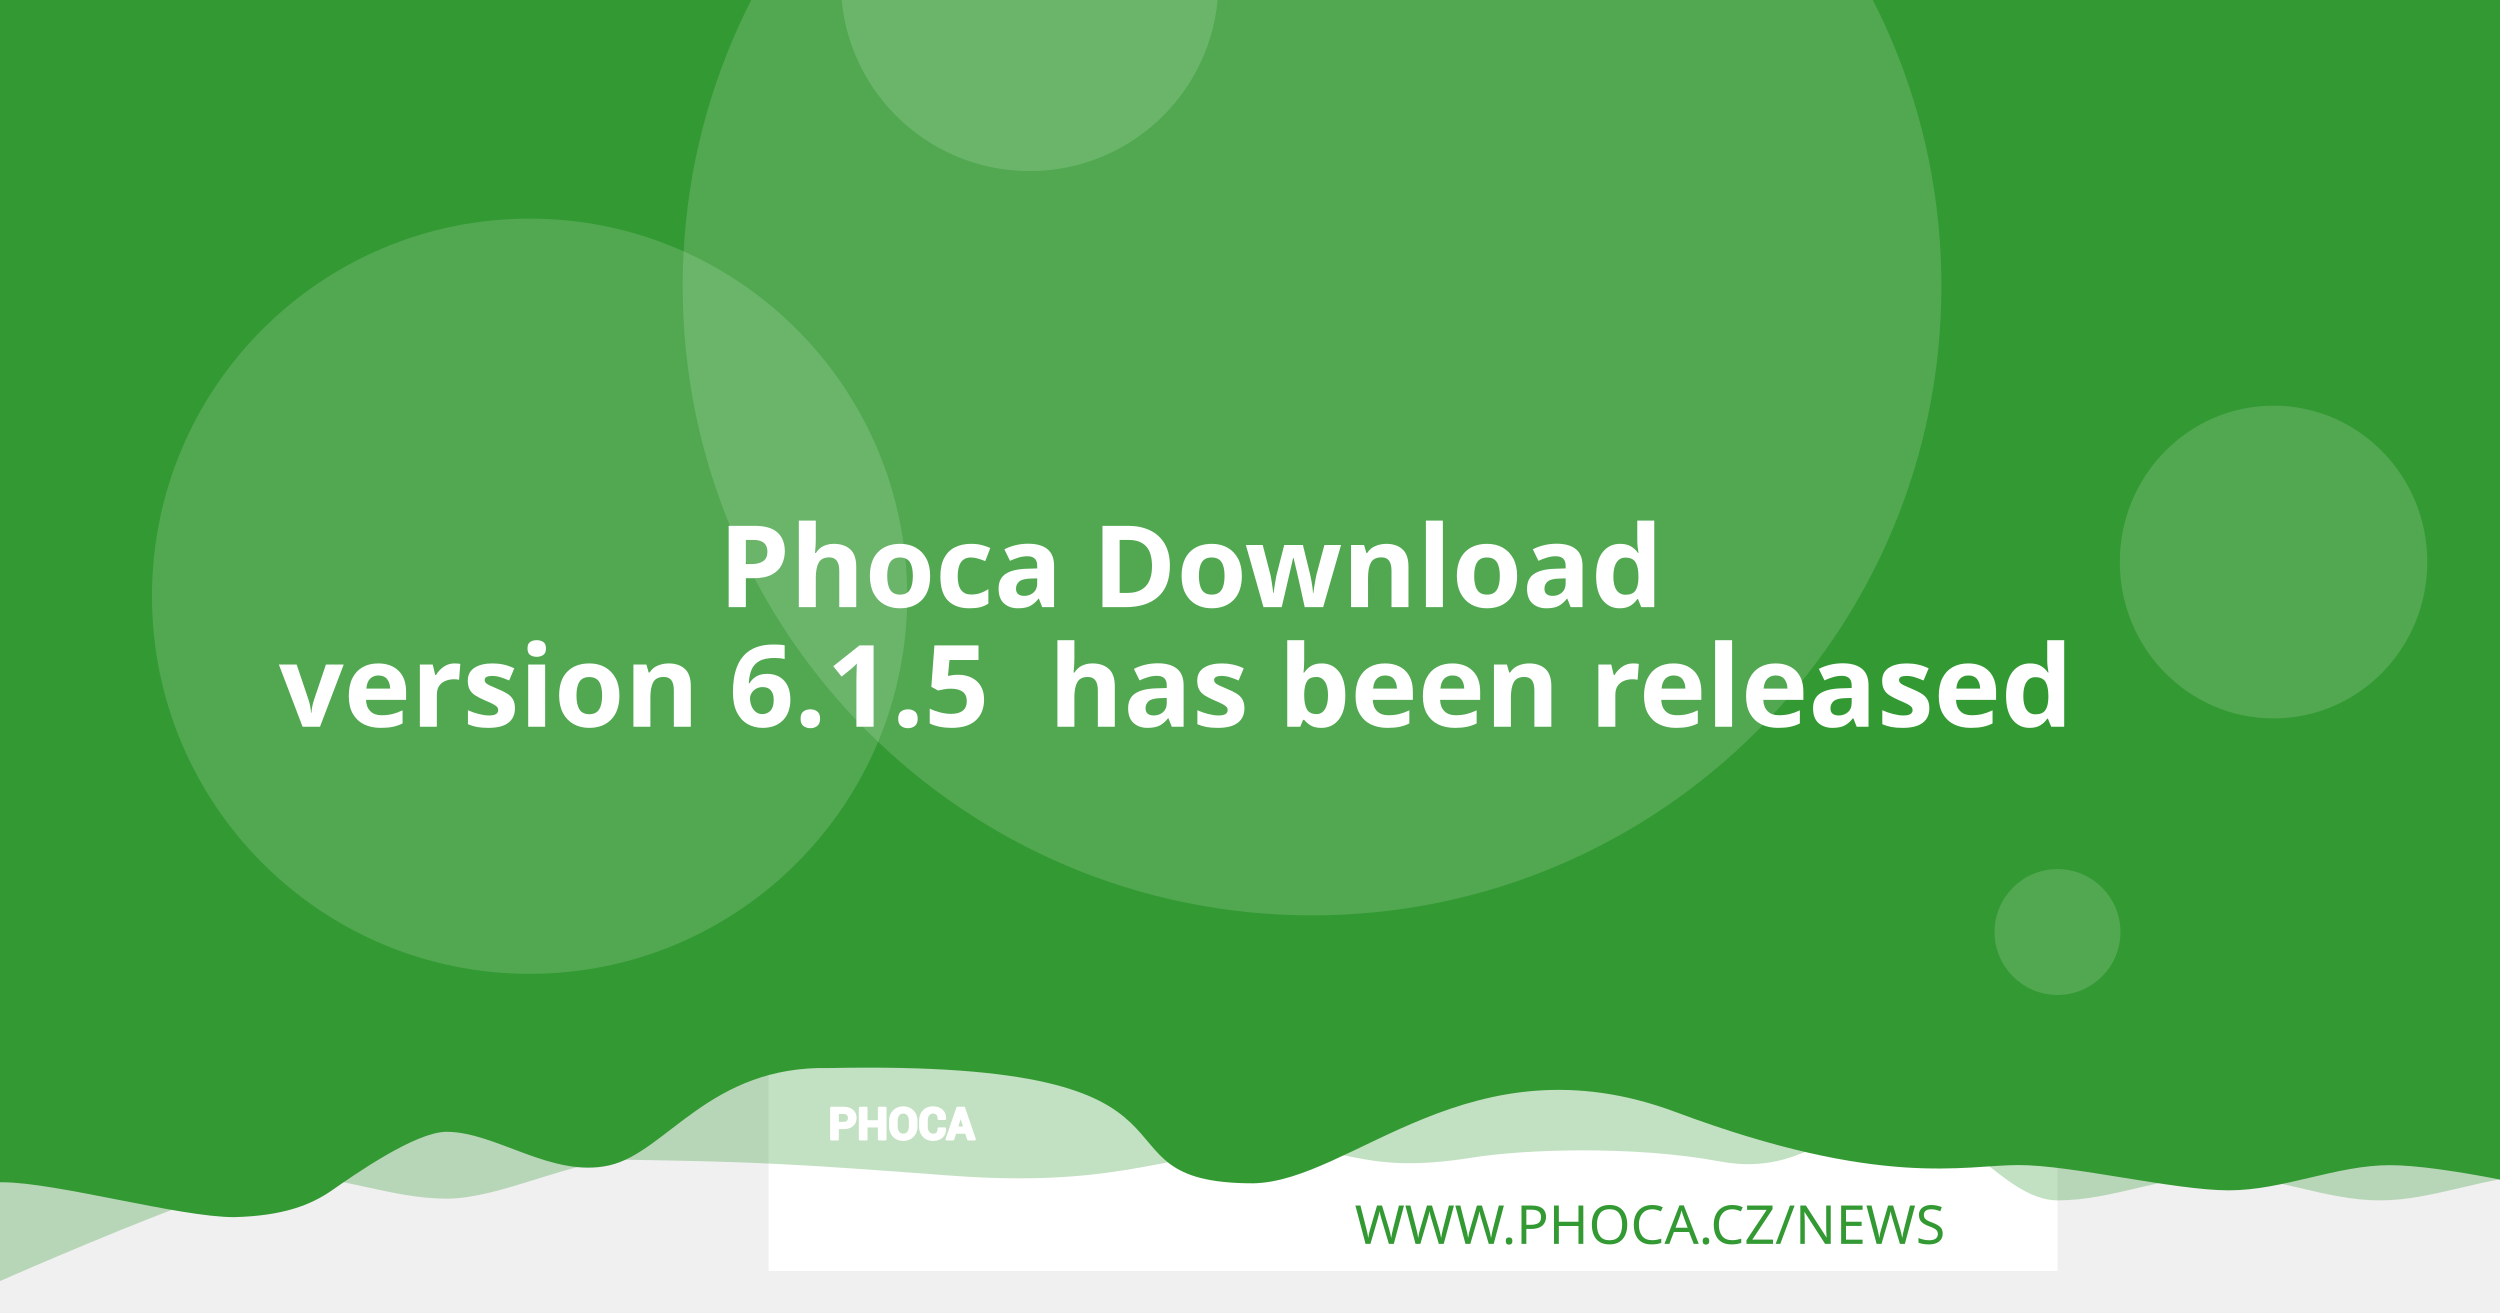
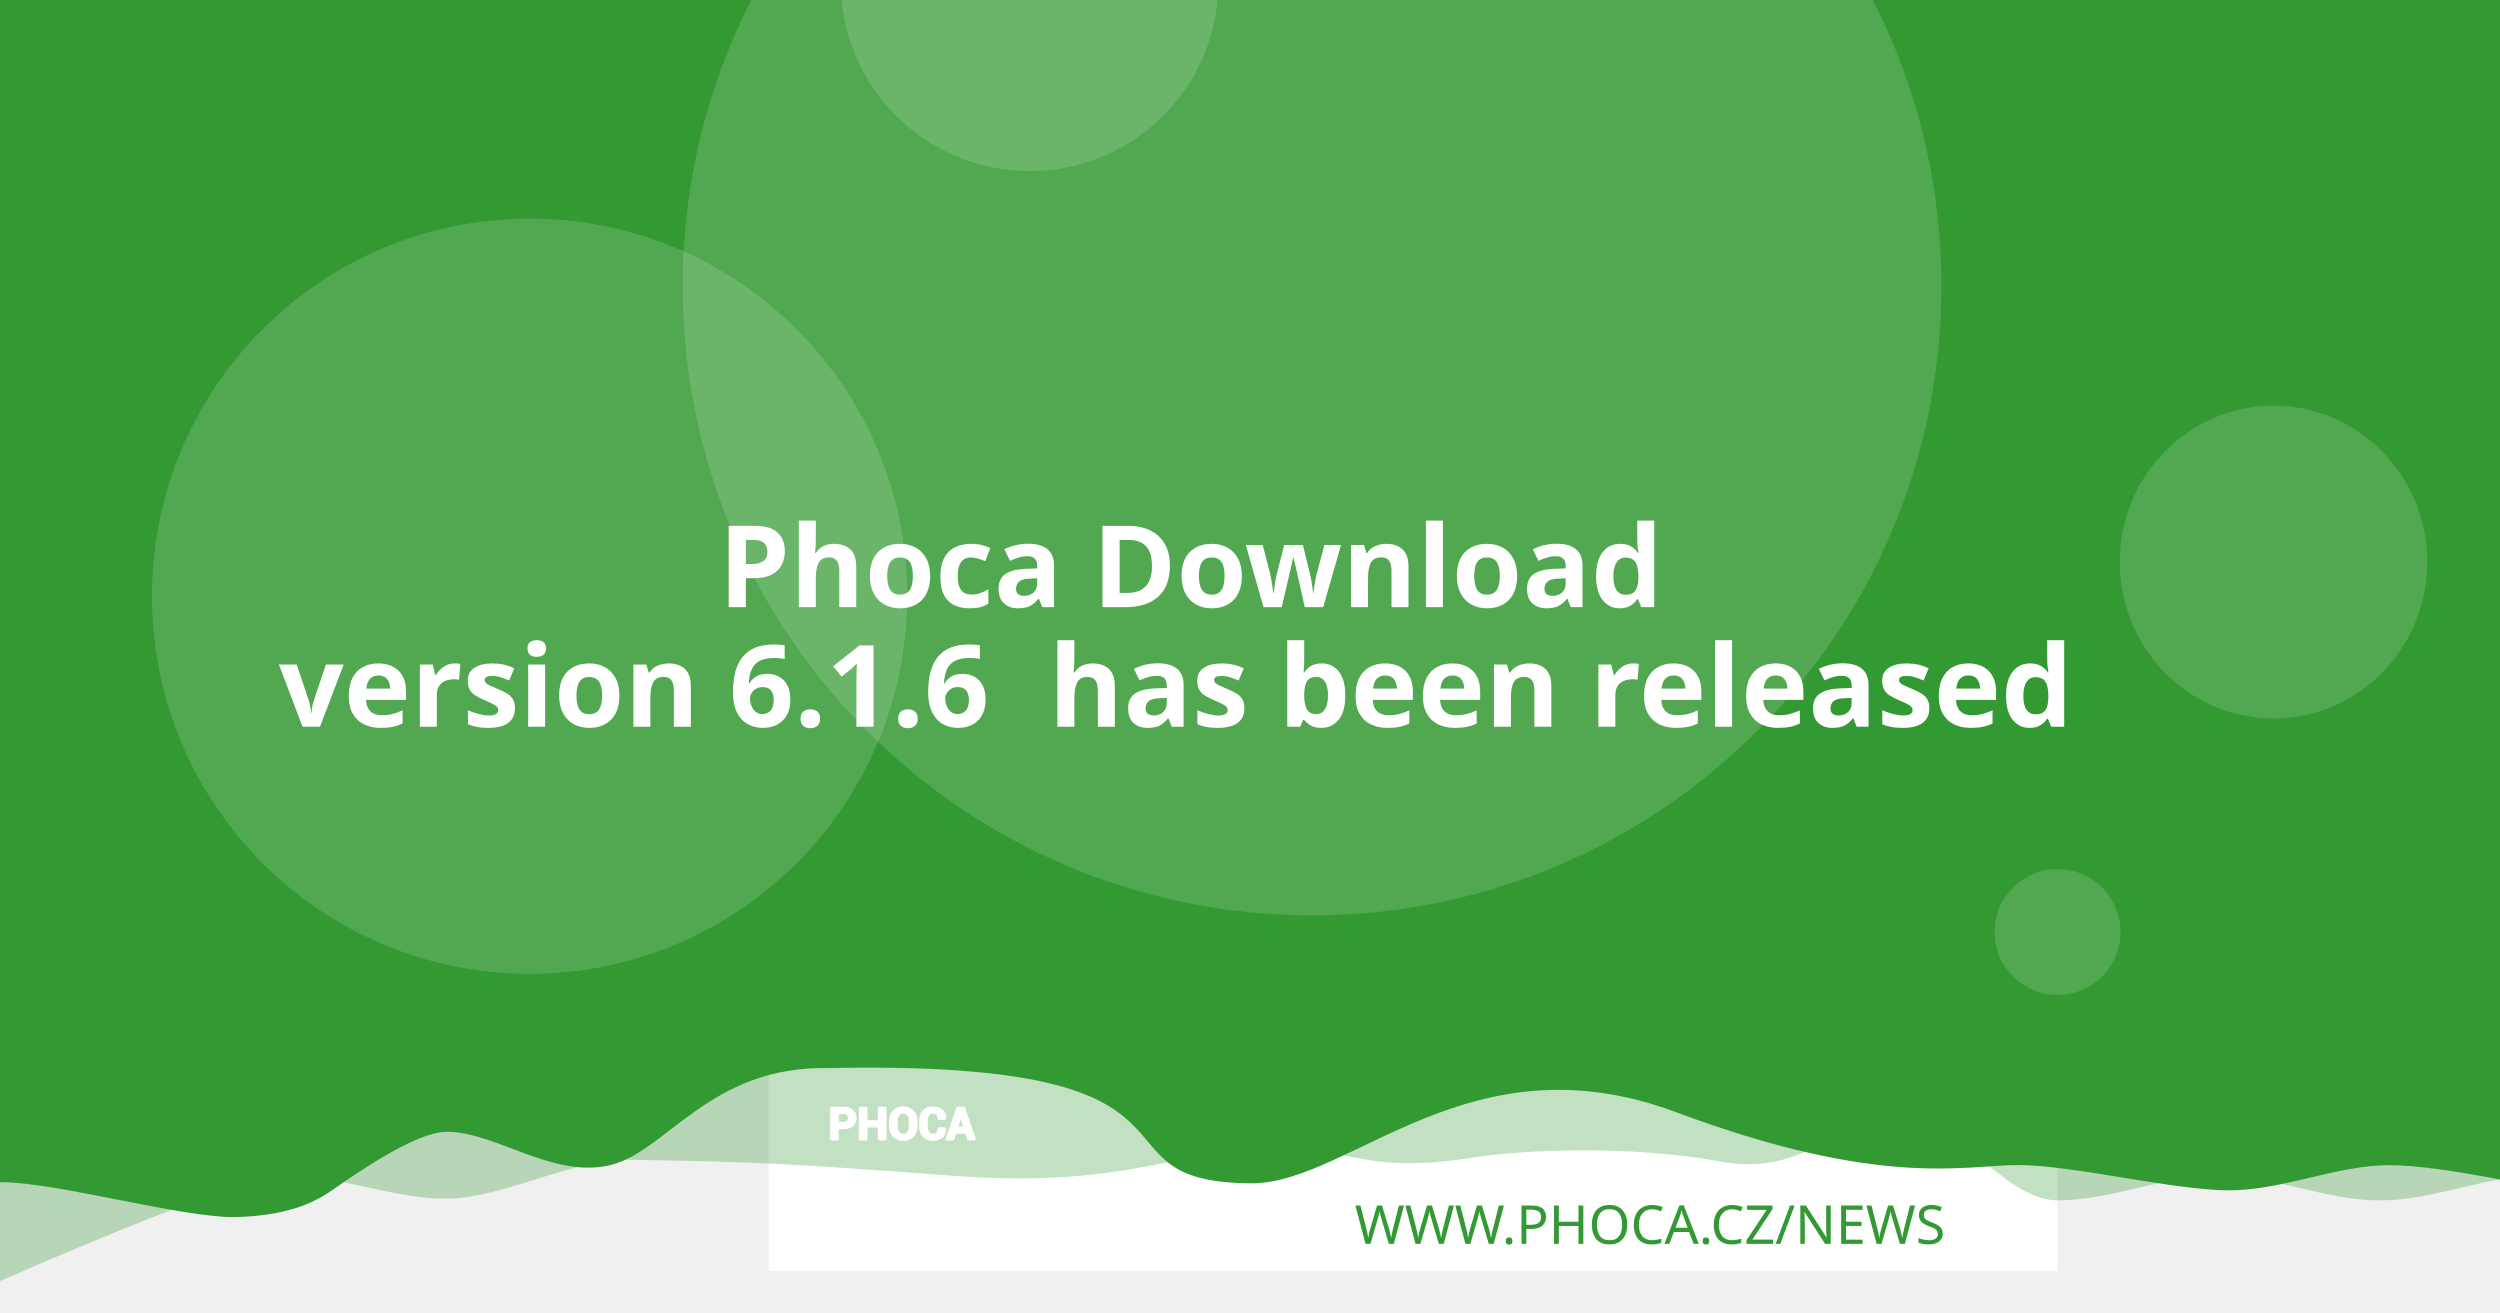
<svg xmlns="http://www.w3.org/2000/svg" version="1.1" viewBox="0 0 1200 630">
  <path d="m20.256 108.52a7.714 7.714 0 0 0-7.714 7.714v97.981a7.714 7.714 0 0 0 7.714 7.714h97.976a7.714 7.714 0 0 0 7.714-7.714v-97.981a7.714 7.714 0 0 0-7.714-7.714zm19.435 19.56c0.714-0.04 1.37 0.151 1.984 0.583 0.613 0.434 1.018 0.978 1.215 1.637l2.918 10.039 56.209-2.948c1.002-0.052 1.838 0.296 2.506 1.04 0.665 0.732 0.929 1.612 0.768 2.627l-4.71 30.132c-0.167 0.89-0.688 1.809-1.557 2.747-0.869 0.95-2.001 1.463-3.38 1.537l-39.707 2.079 3.671 12.389 33.562-1.758c0.878-0.049 1.633 0.215 2.28 0.783 0.632 0.583 0.971 1.312 1.019 2.19 0.046 0.878-0.215 1.633-0.783 2.28-0.583 0.635-1.312 0.974-2.189 1.019l-3.139 0.166 0.166 3.134c0.046 0.881-0.215 1.638-0.798 2.27-0.571 0.647-1.294 0.99-2.175 1.034-0.878 0.046-1.635-0.215-2.27-0.798-0.647-0.571-0.984-1.297-1.03-2.175l-0.166-3.134-18.817 0.979 0.161 3.139c0.046 0.881-0.212 1.638-0.783 2.27-0.583 0.647-1.312 0.988-2.189 1.034-0.878 0.049-1.633-0.215-2.28-0.798-0.635-0.571-0.974-1.297-1.02-2.175l-0.166-3.139-1.944 0.101c-0.753 0.039-1.441-0.135-2.079-0.517-0.623-0.383-1.067-0.764-1.341-1.125l-0.347-0.613-15.769-59.624-3.39 0.176c-0.841 0.046-1.586-0.219-2.245-0.798-0.659-0.571-1.009-1.292-1.055-2.17-0.046-0.881 0.225-1.635 0.824-2.27 0.595-0.647 1.308-0.989 2.149-1.034z" fill="#fff" stroke-width="1.208" style="paint-order:stroke fill markers" />
  <rect x="368.92" y="-8.647" width="618.68" height="618.68" fill="#fff" stroke-linejoin="round" stroke-width="6.042" style="paint-order:stroke fill markers" />
  <g stroke-linejoin="round" stroke-width="6.042">
    <path d="m59.586-3.814h1237.4v580.01s-51.556-12.084-77.334-12.084c-25.778 0-51.244 12.084-77.335 12.084-26.091 0-51.556-12.084-77.334-12.084-25.778 0-51.244 12.084-77.335 12.084-26.091 0-50.615-41.931-76.393-41.931s-43.072 31.169-85.504 23.256-95.293-5.729-119.04-1.869c-57.142 9.103-59.508-8.125-105.57-4.001s-68.78 18.359-145.37 12.602c-76.593-5.757-93.029-6.595-155.54-7.579-25.778 0-59.826 18.693-85.917 18.693-26.091 0-51.556-11.254-77.334-11.254-25.778 0-172.34 66.428-172.34 66.428z" fill="#339933" opacity=".3" style="paint-order:stroke fill markers" />
    <path d="m-12.915-8.647h1237.4v580.01s-51.556-12.084-77.334-12.084c-25.778 0-51.244 12.084-77.334 12.084-26.091 0-75.228-12.142-101.01-12.142-25.778 0-65.794 11.416-164.41-25.412s-155.37 33.433-202.97 34.185c-85.545-0.05-3.558-59.324-203.25-55.331-57.687-1.357-78.127 40.433-105.69 46.704-27.566 6.271-54.486-16.105-78.151-16.105-14.933 0-44.462 20.77-54.88 28.017-10.418 7.247-23.732 12.357-47.124 12.95-26.091 0-85.565-16.747-111.34-16.747-25.778 0-13.863 3.88-13.863 3.88z" fill="#339933" style="paint-order:stroke fill markers" />
    <circle cx="629.79" cy="137.28" r="302.09" fill="#fff" opacity=".15" style="paint-order:stroke fill markers" />
  </g>
  <g transform="matrix(.20516 0 0 .20516 127.07 503.01)" fill="#fff">
    <path d="m1340.4 187.13v26.573h-14.698v-73.229h29.182c8.411 0 15.036 2.146 19.865 6.438 4.823 4.292 7.24 9.938 7.24 16.943 0 7.005-2.417 12.635-7.24 16.891-4.828 4.255-11.453 6.385-19.865 6.385zm0-11.328h14.484c4.088 0 7.193-1.115 9.307-3.333 2.109-2.229 3.156-5.062 3.156-8.51 0-3.521-1.047-6.422-3.141-8.724-2.094-2.281-5.203-3.432-9.323-3.432h-14.484z" />
    <path d="m1452 213.7h-14.646v-30.385h-29.865v30.385h-14.698v-73.229h14.698v31.516h29.865v-31.516h14.646z" />
    <path d="m1524.6 183.68c0 8.974-2.833 16.391-8.516 22.26-5.698 5.854-13.078 8.792-22.162 8.792-9.01 0-16.338-2.938-21.969-8.792-5.63-5.87-8.448-13.286-8.448-22.26v-13.188c0-8.943 2.797-16.359 8.411-22.229 5.615-5.885 12.943-8.823 21.953-8.823 9.083 0 16.479 2.938 22.182 8.823 5.698 5.87 8.547 13.286 8.547 22.229zm-14.677-13.323c0-5.734-1.422-10.422-4.276-14.094-2.849-3.656-6.781-5.49-11.776-5.49-4.995 0-8.87 1.818-11.62 5.474-2.745 3.656-4.12 8.344-4.12 14.109v13.323c0 5.818 1.391 10.552 4.172 14.229 2.781 3.656 6.661 5.49 11.62 5.49 5.031 0 8.964-1.833 11.776-5.49 2.818-3.677 4.224-8.412 4.224-14.229z" />
    <path d="m1591.3 188.73 0.104 0.292c0.136 7.875-2.266 14.125-7.208 18.76-4.948 4.635-11.812 6.953-20.599 6.953-8.823 0-15.984-2.833-21.474-8.5-5.495-5.662-8.26-12.943-8.26-21.87v-14.521c0-8.875 2.698-16.151 8.052-21.849 5.375-5.703 12.344-8.552 20.927-8.552 9.042 0 16.115 2.318 21.214 6.969 5.099 4.656 7.588 10.99 7.453 19.005l-0.104 0.292h-14.281c0-4.823-1.151-8.516-3.469-11.089-2.318-2.557-5.922-3.844-10.812-3.844-4.396 0-7.88 1.781-10.458 5.339-2.588 3.568-3.875 8.099-3.875 13.625v14.594c0 5.594 1.354 10.161 4.068 13.729 2.729 3.557 6.386 5.338 11.021 5.338 4.583 0 7.979-1.234 10.177-3.688 2.198-2.474 3.297-6.13 3.297-10.984z" />
    <path d="m1641.2 197.94h-25.698l-4.995 15.76h-14.828l25.198-73.229h15.036l25.094 73.229h-14.828zm-22.094-11.328h18.474l-9.068-28.99h-0.292z" />
  </g>
  <g fill="none" stroke="#fff" stroke-linecap="round" stroke-linejoin="round" stroke-miterlimit="22.926" stroke-width="1.163">
    <path d="m402.06 541.4v5.452h-3.015v-15.024h5.987c1.726 0 3.085 0.44 4.075 1.321 0.989 0.88 1.485 2.039 1.485 3.476 0 1.437-0.496 2.592-1.485 3.465-0.991 0.873-2.35 1.31-4.075 1.31zm0-2.324h2.971c0.839 0 1.476-0.229 1.909-0.684 0.433-0.457 0.648-1.039 0.648-1.746 0-0.722-0.215-1.317-0.644-1.79-0.43-0.468-1.067-0.704-1.913-0.704h-2.971z" />
    <path d="m424.96 546.85h-3.005v-6.234h-6.127v6.234h-3.015v-15.024h3.015v6.466h6.127v-6.466h3.005z" />
    <path d="m439.85 540.69c0 1.841-0.581 3.363-1.747 4.567-1.169 1.201-2.683 1.804-4.547 1.804-1.849 0-3.352-0.603-4.507-1.804-1.155-1.204-1.733-2.726-1.733-4.567v-2.706c0-1.835 0.574-3.356 1.726-4.561 1.152-1.207 2.655-1.81 4.504-1.81 1.863 0 3.381 0.603 4.551 1.81 1.169 1.204 1.753 2.726 1.753 4.561zm-3.011-2.733c0-1.177-0.292-2.138-0.877-2.892-0.584-0.75-1.391-1.126-2.416-1.126-1.025 0-1.82 0.373-2.384 1.123-0.563 0.75-0.845 1.712-0.845 2.895v2.733c0 1.194 0.285 2.165 0.856 2.919 0.571 0.75 1.367 1.126 2.384 1.126 1.032 0 1.839-0.376 2.416-1.126 0.578-0.754 0.867-1.726 0.867-2.919z" />
    <path d="m453.53 541.73 0.021 0.06c0.028 1.616-0.465 2.898-1.479 3.849-1.015 0.951-2.423 1.427-4.226 1.427-1.81 0-3.279-0.581-4.406-1.744-1.127-1.161-1.695-2.655-1.695-4.487v-2.979c0-1.821 0.553-3.313 1.652-4.482 1.103-1.17 2.533-1.754 4.293-1.754 1.855 0 3.306 0.475 4.352 1.43 1.046 0.955 1.557 2.255 1.529 3.899l-0.021 0.06h-2.93c0-0.989-0.236-1.747-0.712-2.275-0.475-0.525-1.215-0.789-2.218-0.789-0.902 0-1.617 0.365-2.146 1.095-0.531 0.732-0.795 1.662-0.795 2.795v2.994c0 1.148 0.278 2.085 0.835 2.817 0.56 0.73 1.31 1.095 2.261 1.095 0.94 0 1.637-0.253 2.088-0.757 0.451-0.508 0.676-1.258 0.676-2.253z" />
    <path d="m463.77 543.62h-5.272l-1.025 3.233h-3.042l5.17-15.024h3.085l5.148 15.024h-3.042zm-4.533-2.324h3.79l-1.86-5.947h-0.06z" />
  </g>
  <text x="953.817" y="597.071" fill="#339933" font-family="sans-serif" font-size="25.778px" stroke-width="1.208" style="line-height:1.25" xml:space="preserve">
    <tspan x="953.817" y="597.071" fill="#339933" font-family="Montserrat" font-size="25.778px" font-weight="300" stroke-width="1.208" text-align="end" text-anchor="end">WWW.PHOCA.CZ/NEWS</tspan>
  </text>
  <text x="600" y="234.034" fill="#ffffff" font-family="Rubik" font-size="54.666px" font-weight="600" stroke-width="1.577" style="line-height:1.05" xml:space="preserve">
    <tspan x="600" y="234.034" text-align="center" text-anchor="middle" />
    <tspan x="600" y="291.433" font-size="54.666px" text-align="center" text-anchor="middle"> Phoca Download</tspan>
-     <tspan x="600" y="348.833" font-size="54.666px" text-align="center" text-anchor="middle">version 6.1.5
+     <tspan x="600" y="348.833" font-size="54.666px" text-align="center" text-anchor="middle">version 6.1.6
 has been released</tspan>
    <tspan x="600" y="406.232" font-size="54.666px" />
  </text>
  <g fill="#fff" stroke-linejoin="round">
    <circle cx="254.2" cy="286.19" r="181.25" opacity=".15" stroke-width="6.042" style="paint-order:stroke fill markers" />
    <circle cx="494.23" cy="-8.506" r="90.626" opacity=".15" stroke-width="6.042" style="paint-order:stroke fill markers" />
    <ellipse cx="1091.3" cy="269.78" rx="73.793" ry="75.059" opacity=".15" stroke-width="7.442" style="paint-order:stroke fill markers" />
    <circle cx="987.6" cy="447.37" r="30.209" opacity=".15" stroke-width="6.042" style="paint-order:stroke fill markers" />
  </g>
</svg>
